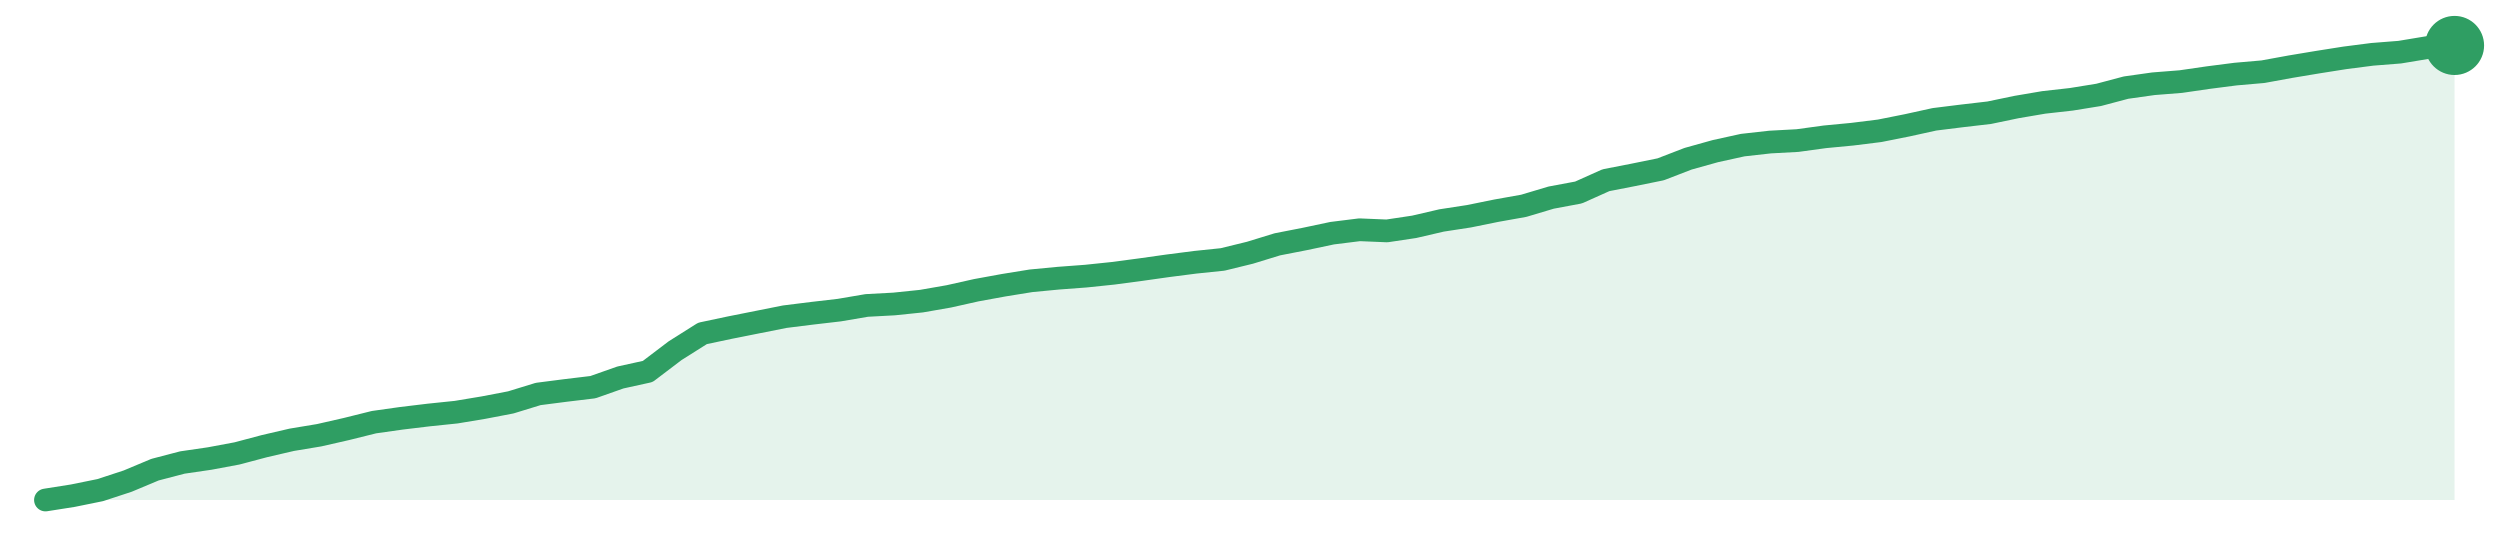
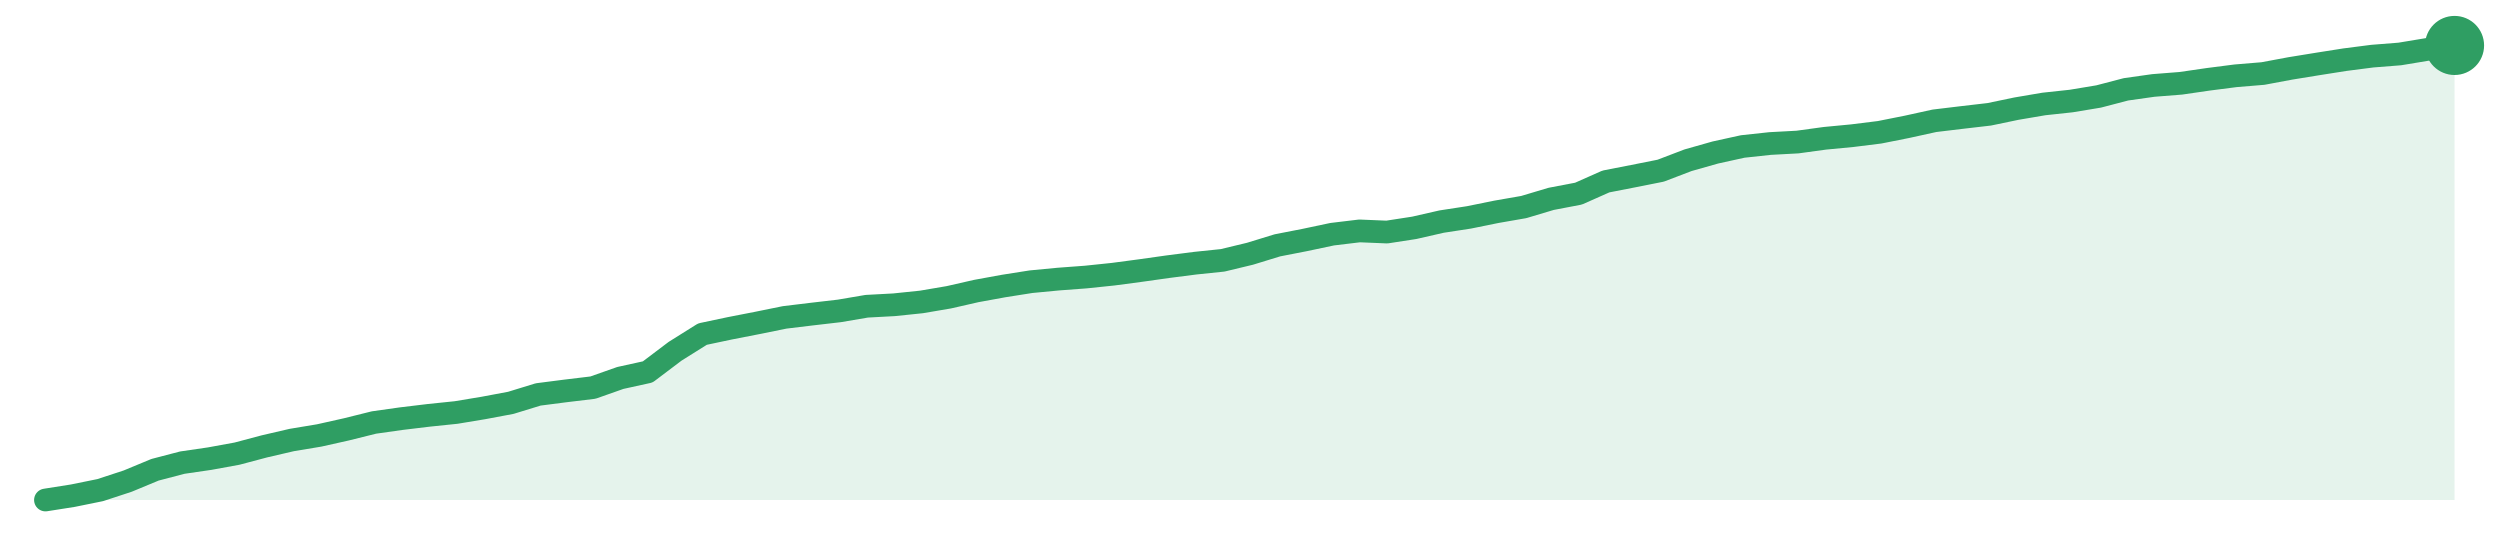
<svg xmlns="http://www.w3.org/2000/svg" width="220" height="48" viewBox="0 0 220 48" role="img" aria-label="trend">
-   <path d="M4.0,44.0 L4.0,44.0 L6.41,43.62 L8.82,43.13 L11.23,42.34 L13.64,41.33 L16.05,40.7 L18.45,40.35 L20.86,39.9 L23.27,39.26 L25.68,38.7 L28.09,38.3 L30.5,37.75 L32.91,37.15 L35.32,36.81 L37.73,36.52 L40.14,36.27 L42.55,35.87 L44.95,35.41 L47.36,34.67 L49.77,34.36 L52.18,34.07 L54.59,33.22 L57.0,32.69 L59.41,30.86 L61.82,29.34 L64.23,28.83 L66.64,28.35 L69.05,27.87 L71.45,27.57 L73.86,27.29 L76.27,26.88 L78.68,26.75 L81.09,26.5 L83.5,26.08 L85.91,25.54 L88.32,25.1 L90.73,24.71 L93.14,24.48 L95.55,24.3 L97.95,24.05 L100.36,23.73 L102.77,23.39 L105.18,23.08 L107.59,22.83 L110.0,22.24 L112.41,21.5 L114.82,21.03 L117.23,20.52 L119.64,20.22 L122.05,20.32 L124.45,19.96 L126.86,19.4 L129.27,19.03 L131.68,18.54 L134.09,18.11 L136.5,17.39 L138.91,16.94 L141.32,15.86 L143.73,15.39 L146.14,14.9 L148.55,13.97 L150.95,13.3 L153.36,12.77 L155.77,12.5 L158.18,12.37 L160.59,12.04 L163.0,11.81 L165.41,11.51 L167.82,11.03 L170.23,10.5 L172.64,10.2 L175.05,9.92 L177.45,9.42 L179.86,9.01 L182.27,8.74 L184.68,8.35 L187.09,7.71 L189.5,7.37 L191.91,7.18 L194.32,6.83 L196.73,6.52 L199.14,6.31 L201.55,5.87 L203.95,5.47 L206.36,5.09 L208.77,4.78 L211.18,4.59 L213.59,4.19 L216.0,4.0 L216.0,44.0 Z" fill="#2f9e631f" />
-   <path d="M4.0,44.0 L6.41,43.62 L8.82,43.13 L11.23,42.34 L13.64,41.33 L16.05,40.7 L18.45,40.35 L20.86,39.9 L23.27,39.26 L25.68,38.7 L28.09,38.3 L30.5,37.75 L32.91,37.15 L35.32,36.81 L37.73,36.52 L40.14,36.27 L42.55,35.87 L44.95,35.41 L47.36,34.67 L49.77,34.36 L52.18,34.07 L54.59,33.22 L57.0,32.69 L59.41,30.86 L61.82,29.34 L64.23,28.83 L66.64,28.35 L69.05,27.87 L71.45,27.57 L73.86,27.29 L76.27,26.88 L78.68,26.75 L81.09,26.5 L83.5,26.08 L85.91,25.54 L88.32,25.1 L90.73,24.71 L93.14,24.48 L95.55,24.3 L97.95,24.05 L100.36,23.73 L102.77,23.39 L105.18,23.08 L107.59,22.83 L110.0,22.24 L112.41,21.5 L114.82,21.03 L117.23,20.52 L119.64,20.22 L122.05,20.32 L124.45,19.96 L126.86,19.4 L129.27,19.03 L131.68,18.54 L134.09,18.11 L136.5,17.39 L138.91,16.94 L141.32,15.86 L143.73,15.39 L146.14,14.9 L148.55,13.97 L150.95,13.3 L153.36,12.77 L155.77,12.5 L158.18,12.37 L160.59,12.04 L163.0,11.81 L165.41,11.51 L167.82,11.03 L170.23,10.5 L172.64,10.2 L175.05,9.92 L177.45,9.42 L179.86,9.01 L182.27,8.74 L184.68,8.35 L187.09,7.71 L189.5,7.37 L191.91,7.18 L194.32,6.83 L196.73,6.52 L199.14,6.31 L201.55,5.87 L203.95,5.47 L206.36,5.09 L208.77,4.78 L211.18,4.59 L213.59,4.19 L216.0,4.0" fill="none" stroke="#2f9e63" stroke-width="2" stroke-linejoin="round" stroke-linecap="round" />
+   <path d="M4.0,44.0 L4.0,44.0 L6.41,43.62 L8.82,43.13 L11.23,42.34 L13.64,41.34 L16.05,40.71 L18.45,40.36 L20.86,39.92 L23.27,39.28 L25.68,38.72 L28.09,38.32 L30.5,37.78 L32.91,37.18 L35.32,36.84 L37.73,36.55 L40.14,36.3 L42.55,35.9 L44.95,35.45 L47.36,34.71 L49.77,34.4 L52.18,34.11 L54.59,33.26 L57.0,32.73 L59.41,30.91 L61.82,29.4 L64.23,28.89 L66.64,28.42 L69.05,27.93 L71.45,27.64 L73.86,27.36 L76.27,26.95 L78.68,26.82 L81.09,26.57 L83.5,26.16 L85.91,25.61 L88.32,25.17 L90.73,24.79 L93.14,24.56 L95.55,24.38 L97.95,24.13 L100.36,23.81 L102.77,23.47 L105.18,23.16 L107.59,22.91 L110.0,22.33 L112.41,21.59 L114.82,21.12 L117.23,20.61 L119.64,20.32 L122.05,20.42 L124.45,20.05 L126.86,19.5 L129.27,19.13 L131.68,18.64 L134.09,18.22 L136.5,17.5 L138.91,17.04 L141.32,15.97 L143.73,15.5 L146.14,15.02 L148.55,14.1 L150.95,13.42 L153.36,12.89 L155.77,12.63 L158.18,12.5 L160.59,12.17 L163.0,11.94 L165.41,11.64 L167.82,11.16 L170.23,10.63 L172.64,10.34 L175.05,10.06 L177.45,9.56 L179.86,9.15 L182.27,8.89 L184.68,8.49 L187.09,7.86 L189.5,7.52 L191.91,7.33 L194.32,6.98 L196.73,6.67 L199.14,6.47 L201.55,6.02 L203.95,5.63 L206.36,5.25 L208.77,4.94 L211.18,4.75 L213.59,4.35 L216.0,4.0 L216.0,44.0 Z" fill="#2f9e631f" />
+   <path d="M4.0,44.0 L6.41,43.62 L8.82,43.13 L11.23,42.34 L13.64,41.34 L16.05,40.71 L18.45,40.36 L20.86,39.92 L23.27,39.28 L25.68,38.72 L28.09,38.32 L30.5,37.78 L32.91,37.18 L35.32,36.84 L37.73,36.55 L40.14,36.3 L42.55,35.9 L44.95,35.45 L47.36,34.71 L49.77,34.4 L52.18,34.11 L54.59,33.26 L57.0,32.73 L59.41,30.91 L61.82,29.4 L64.23,28.89 L66.64,28.42 L69.05,27.93 L71.45,27.64 L73.86,27.36 L76.27,26.95 L78.68,26.82 L81.09,26.57 L83.5,26.16 L85.91,25.61 L88.32,25.17 L90.73,24.79 L93.14,24.56 L95.55,24.38 L97.95,24.13 L100.36,23.81 L102.77,23.47 L105.18,23.16 L107.59,22.91 L110.0,22.33 L112.41,21.59 L114.82,21.12 L117.23,20.61 L119.64,20.32 L122.05,20.42 L124.45,20.05 L126.86,19.5 L129.27,19.13 L131.68,18.64 L134.09,18.22 L136.5,17.5 L138.91,17.04 L141.32,15.97 L143.73,15.5 L146.14,15.02 L148.55,14.1 L150.95,13.42 L153.36,12.89 L155.77,12.63 L158.18,12.5 L160.59,12.17 L163.0,11.94 L165.41,11.64 L167.82,11.16 L170.23,10.63 L172.64,10.34 L175.05,10.06 L177.45,9.56 L179.86,9.15 L182.27,8.89 L184.68,8.49 L187.09,7.86 L189.5,7.52 L191.91,7.33 L194.32,6.98 L196.73,6.67 L199.14,6.47 L201.55,6.02 L203.95,5.63 L206.36,5.25 L208.77,4.94 L211.18,4.75 L213.59,4.35 L216.0,4.0" fill="none" stroke="#2f9e63" stroke-width="2" stroke-linejoin="round" stroke-linecap="round" />
  <circle cx="216.0" cy="4.0" r="2.6" fill="#2f9e63" />
</svg>
